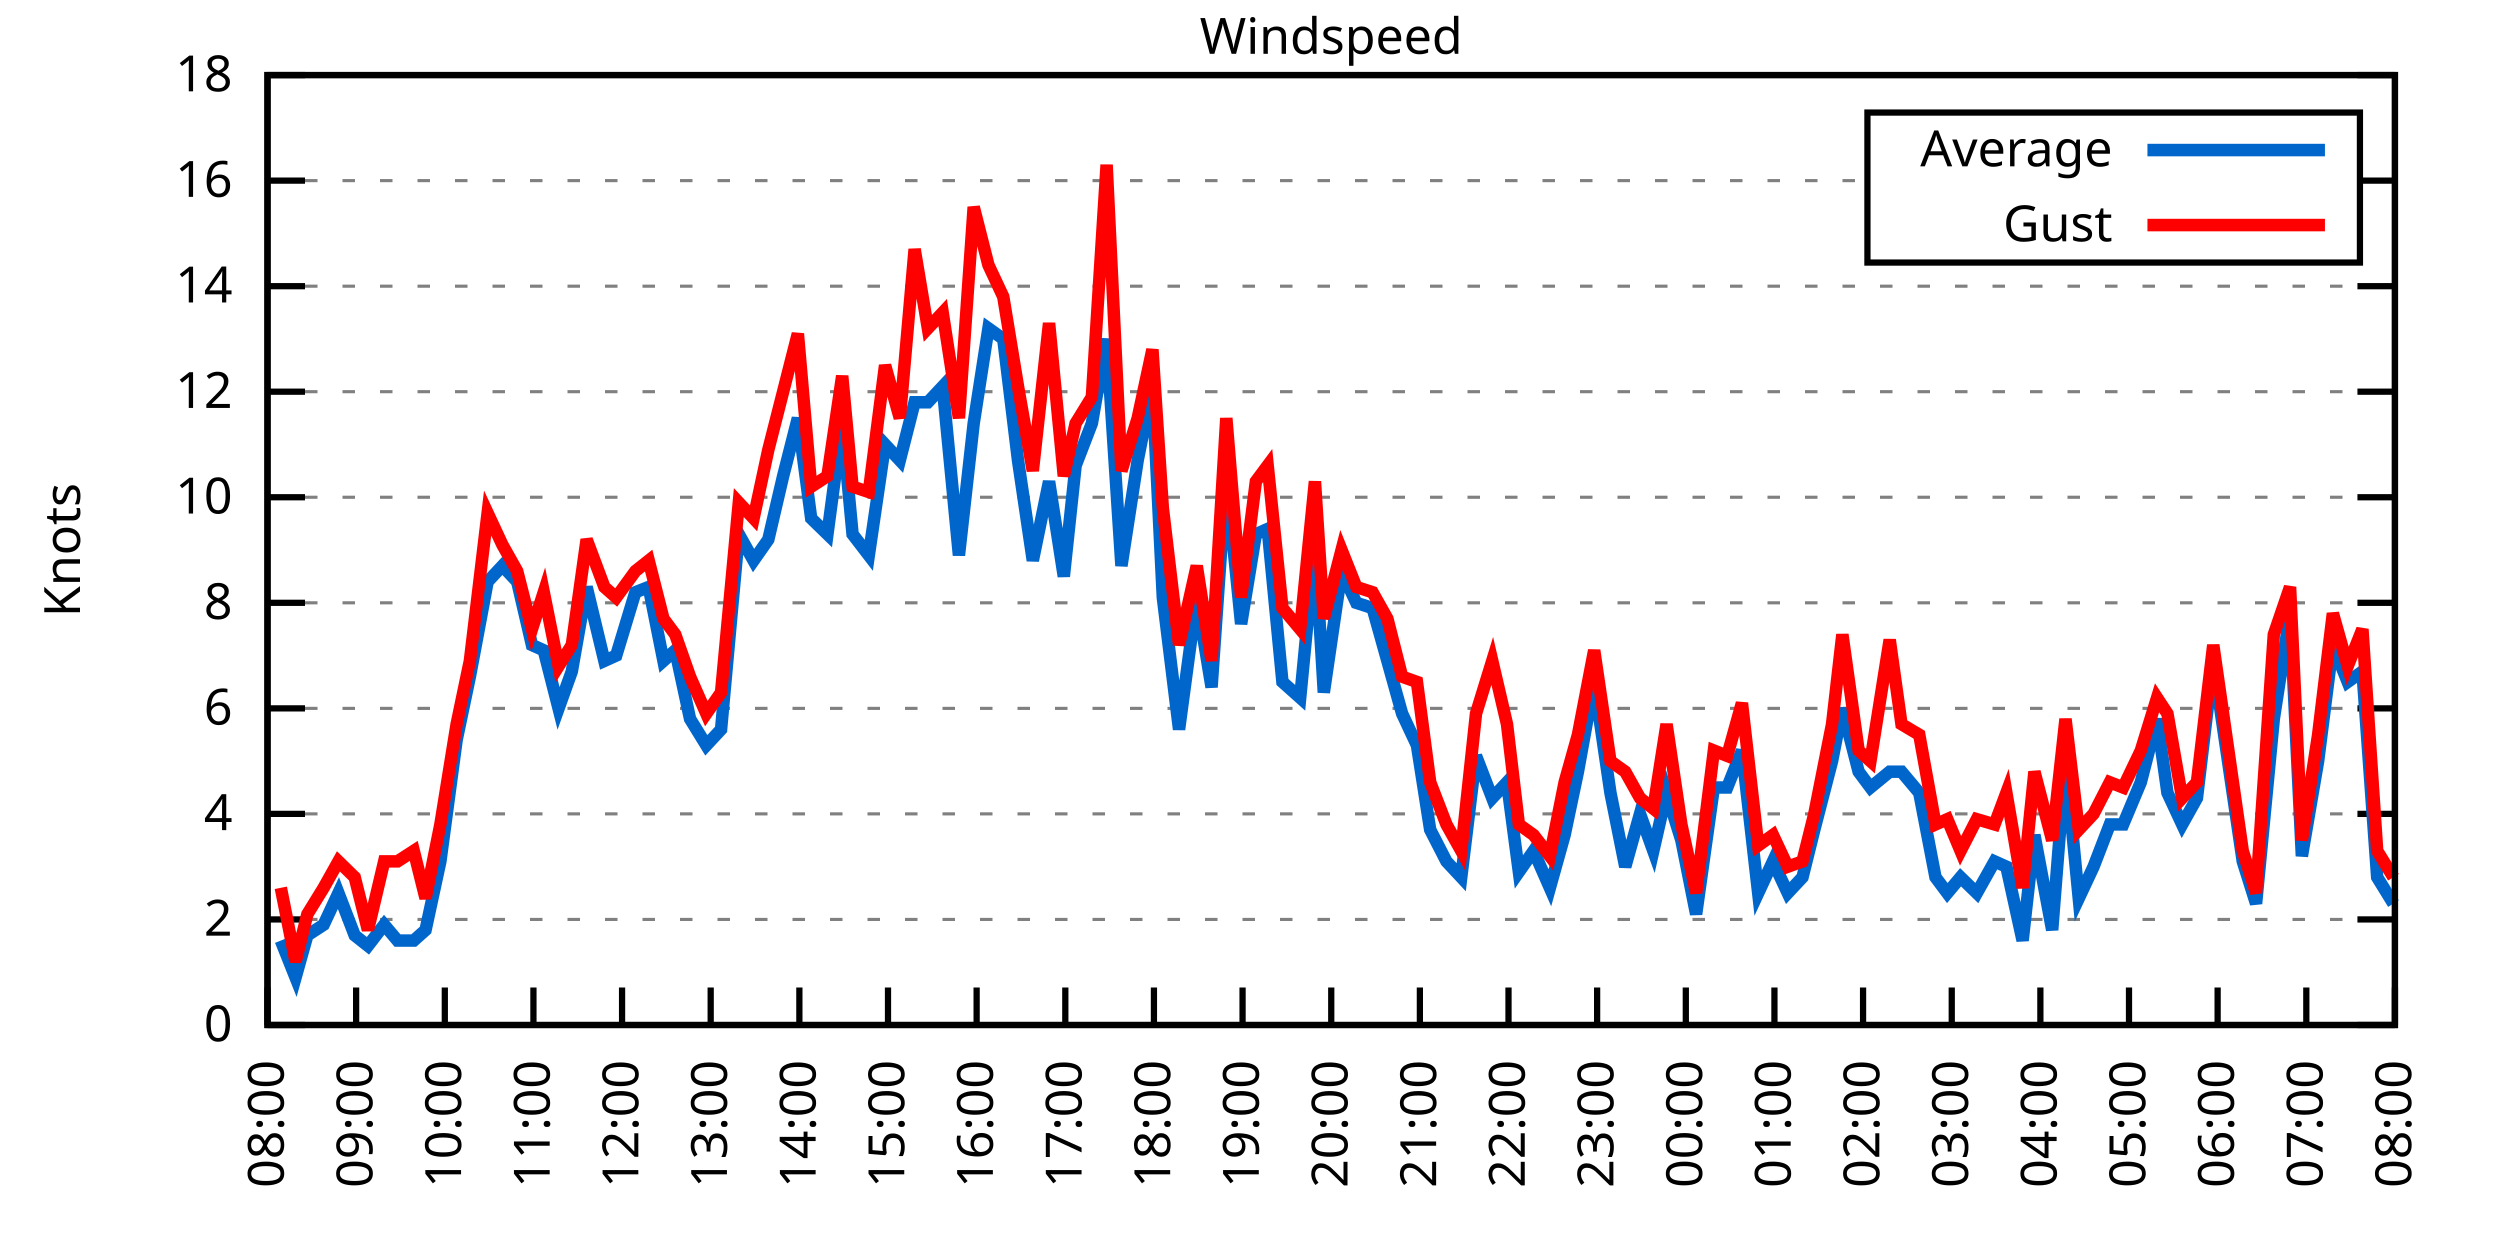
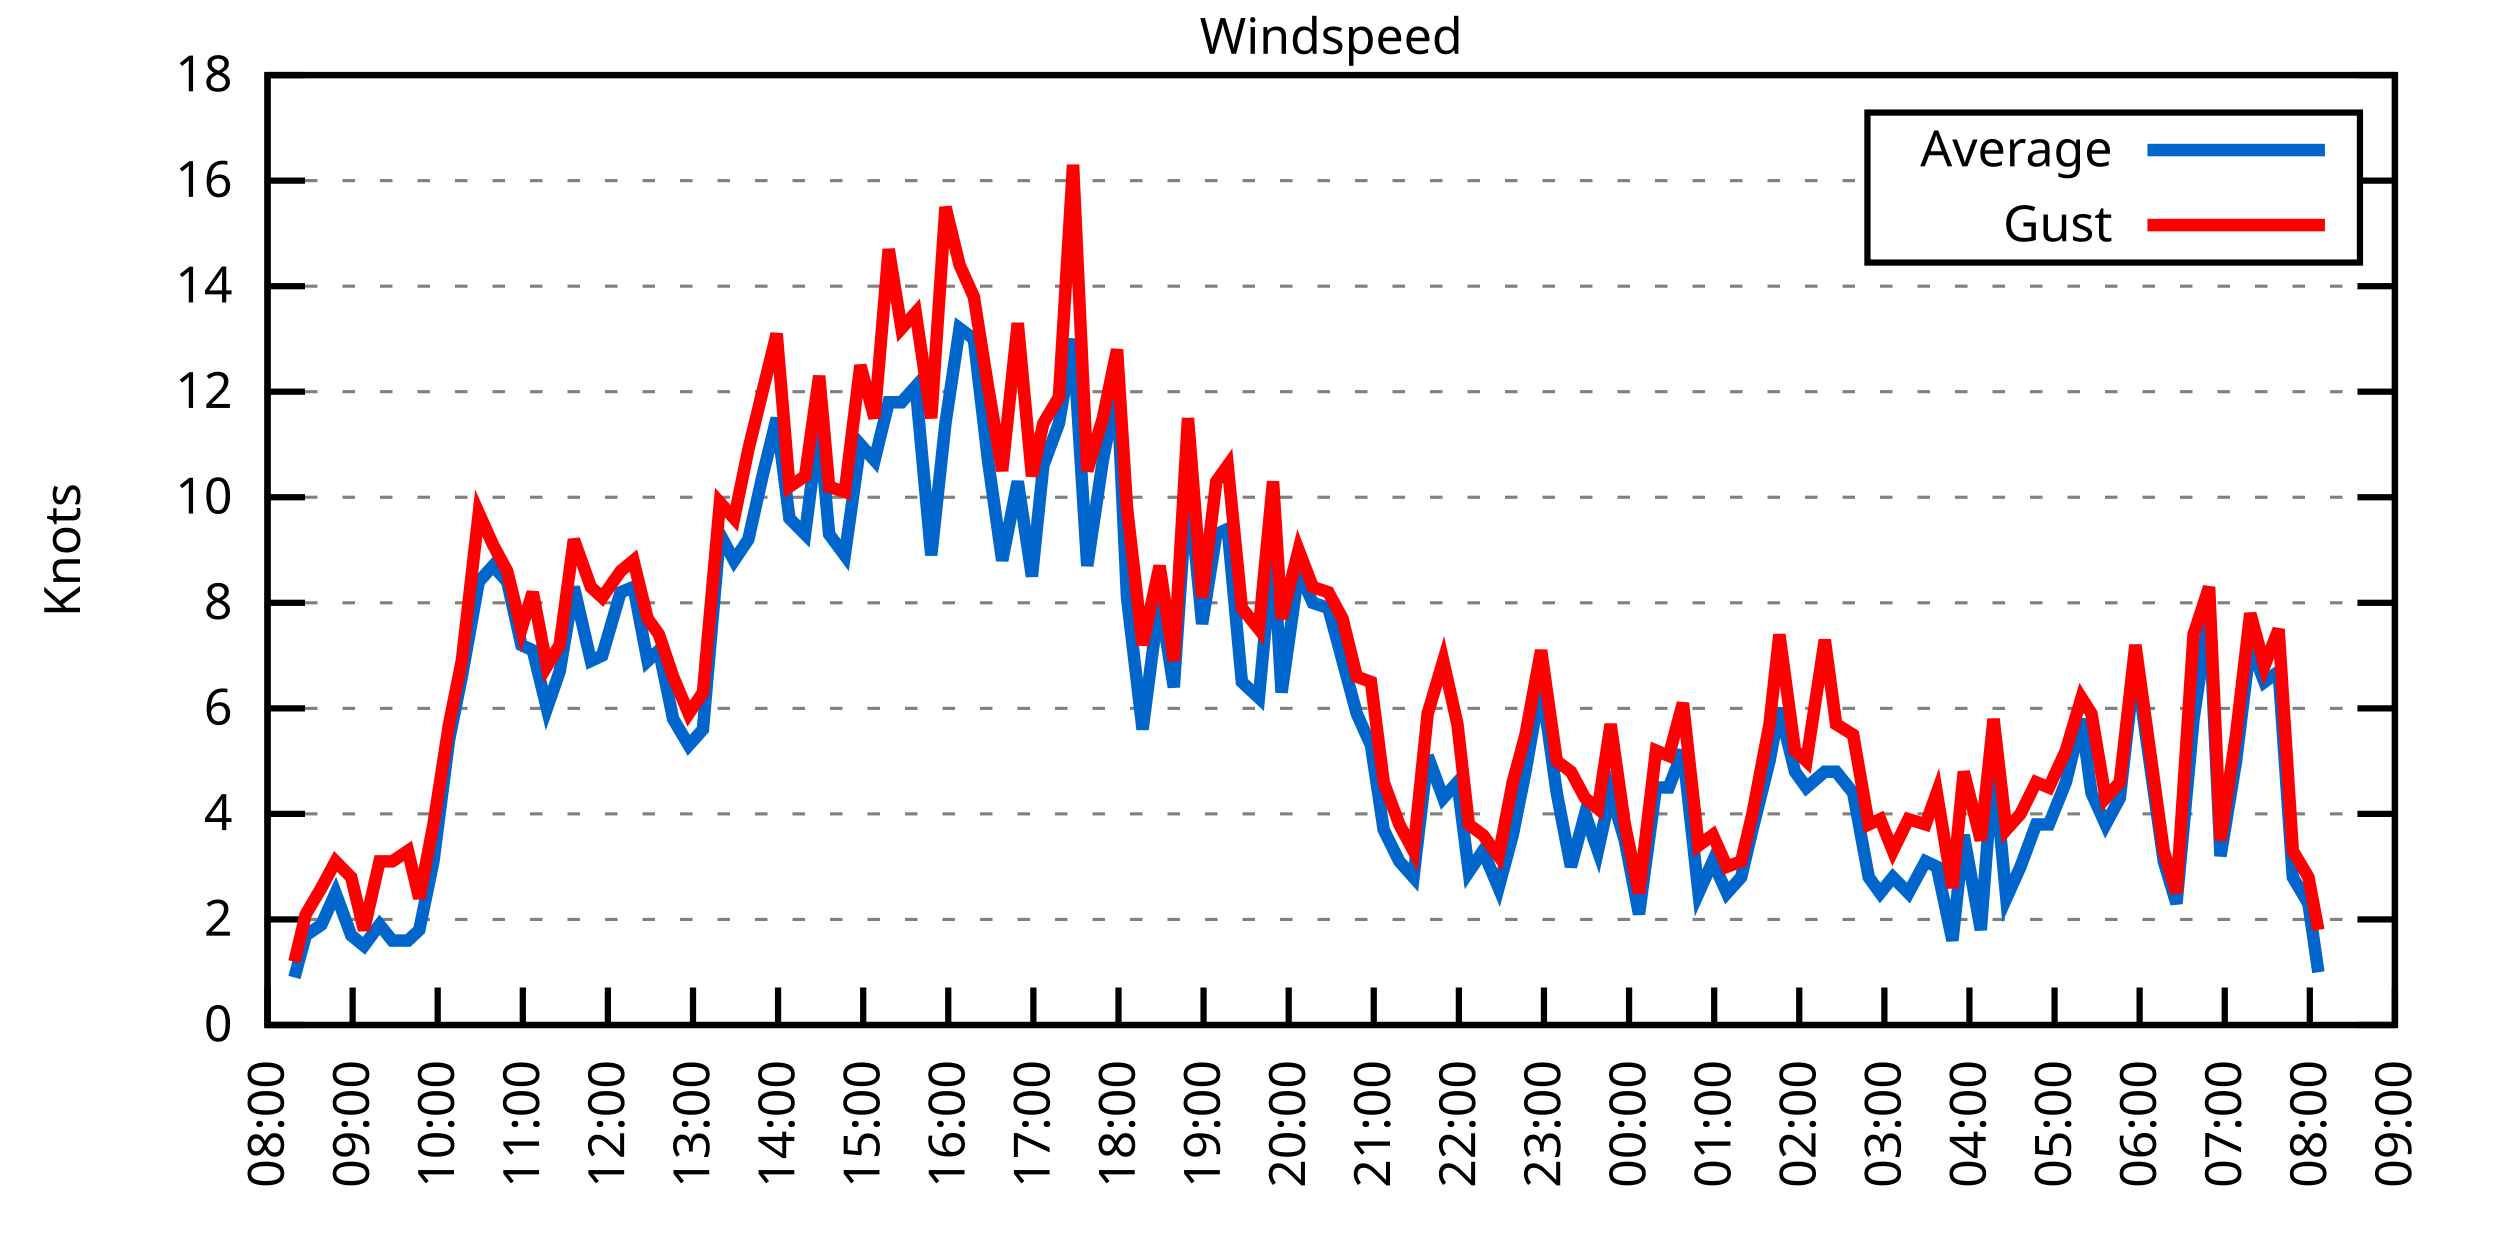
<svg xmlns="http://www.w3.org/2000/svg" xmlns:xlink="http://www.w3.org/1999/xlink" width="400" height="200" viewBox="0 0 400 200">
  <g id="gnuplot_canvas">
    <rect x="0" y="0" width="400" height="200" fill="none" />
    <defs>
      <circle id="gpDot" r="0.5" stroke-width="0.5" stroke="currentColor" />
      <path id="gpPt0" stroke-width="0.333" stroke="currentColor" d="M-1,0 h2 M0,-1 v2" />
      <path id="gpPt1" stroke-width="0.333" stroke="currentColor" d="M-1,-1 L1,1 M1,-1 L-1,1" />
      <path id="gpPt2" stroke-width="0.333" stroke="currentColor" d="M-1,0 L1,0 M0,-1 L0,1 M-1,-1 L1,1 M-1,1 L1,-1" />
      <rect id="gpPt3" stroke-width="0.333" stroke="currentColor" x="-1" y="-1" width="2" height="2" />
      <rect id="gpPt4" stroke-width="0.333" stroke="currentColor" fill="currentColor" x="-1" y="-1" width="2" height="2" />
      <circle id="gpPt5" stroke-width="0.333" stroke="currentColor" cx="0" cy="0" r="1" />
      <use xlink:href="#gpPt5" id="gpPt6" fill="currentColor" stroke="none" />
      <path id="gpPt7" stroke-width="0.333" stroke="currentColor" d="M0,-1.33 L-1.33,0.67 L1.33,0.67 z" />
      <use xlink:href="#gpPt7" id="gpPt8" fill="currentColor" stroke="none" />
      <use xlink:href="#gpPt7" id="gpPt9" stroke="currentColor" transform="rotate(180)" />
      <use xlink:href="#gpPt9" id="gpPt10" fill="currentColor" stroke="none" />
      <use xlink:href="#gpPt3" id="gpPt11" stroke="currentColor" transform="rotate(45)" />
      <use xlink:href="#gpPt11" id="gpPt12" fill="currentColor" stroke="none" />
      <path id="gpPt13" stroke-width="0.333" stroke="currentColor" d="M0,1.330 L1.265,0.411 L0.782,-1.067 L-0.782,-1.076 L-1.265,0.411 z" />
      <use xlink:href="#gpPt13" id="gpPt14" fill="currentColor" stroke="none" />
      <filter id="textbox" filterUnits="objectBoundingBox" x="0" y="0" height="1" width="1">
        <feFlood flood-color="white" flood-opacity="1" result="bgnd" />
        <feComposite in="SourceGraphic" in2="bgnd" operator="atop" />
      </filter>
      <filter id="greybox" filterUnits="objectBoundingBox" x="0" y="0" height="1" width="1">
        <feFlood flood-color="lightgrey" flood-opacity="1" result="grey" />
        <feComposite in="SourceGraphic" in2="grey" operator="atop" />
      </filter>
    </defs>
    <g fill="none" color="white" stroke="currentColor" stroke-width="1.00" stroke-linecap="butt" stroke-linejoin="miter">
</g>
    <g fill="none" color="black" stroke="currentColor" stroke-width="1.00" stroke-linecap="butt" stroke-linejoin="miter">
      <g stroke="none" shape-rendering="crispEdges">
        <polygon fill="rgb(255, 255, 255)" points="42.80,164.00 383.18,164.00 383.18,12.02 42.80,12.02 " />
      </g>
    </g>
    <g fill="none" color="black" stroke="currentColor" stroke-width="1.00" stroke-linecap="butt" stroke-linejoin="miter">
</g>
    <g fill="none" color="black" stroke="black" stroke-width="0.50" stroke-linecap="butt" stroke-linejoin="miter">
</g>
    <g fill="none" color="gray" stroke="currentColor" stroke-width="0.50" stroke-linecap="butt" stroke-linejoin="miter">
      <path stroke="gray" stroke-dasharray="2,4" class="gridline" d="M42.80,164.00 L383.19,164.00  " />
    </g>
    <g fill="none" color="gray" stroke="gray" stroke-width="1.00" stroke-linecap="butt" stroke-linejoin="miter">
</g>
    <g fill="none" color="black" stroke="currentColor" stroke-width="1.00" stroke-linecap="butt" stroke-linejoin="miter">
      <path stroke="black" d="M42.80,164.00 L48.80,164.00 M383.19,164.00 L377.19,164.00  " />
      <g transform="translate(37.20,166.60)" stroke="none" fill="black" font-family="Sans" font-size="8.00" text-anchor="end">
        <text>
          <tspan font-family="Sans"> 0</tspan>
        </text>
      </g>
    </g>
    <g fill="none" color="black" stroke="currentColor" stroke-width="1.00" stroke-linecap="butt" stroke-linejoin="miter">
</g>
    <g fill="none" color="black" stroke="black" stroke-width="0.50" stroke-linecap="butt" stroke-linejoin="miter">
</g>
    <g fill="none" color="gray" stroke="currentColor" stroke-width="0.50" stroke-linecap="butt" stroke-linejoin="miter">
      <path stroke="gray" stroke-dasharray="2,4" class="gridline" d="M42.80,147.11 L383.19,147.11  " />
    </g>
    <g fill="none" color="gray" stroke="gray" stroke-width="1.00" stroke-linecap="butt" stroke-linejoin="miter">
</g>
    <g fill="none" color="black" stroke="currentColor" stroke-width="1.00" stroke-linecap="butt" stroke-linejoin="miter">
      <path stroke="black" d="M42.80,147.11 L48.80,147.11 M383.19,147.11 L377.19,147.11  " />
      <g transform="translate(37.20,149.71)" stroke="none" fill="black" font-family="Sans" font-size="8.00" text-anchor="end">
        <text>
          <tspan font-family="Sans"> 2</tspan>
        </text>
      </g>
    </g>
    <g fill="none" color="black" stroke="currentColor" stroke-width="1.00" stroke-linecap="butt" stroke-linejoin="miter">
</g>
    <g fill="none" color="black" stroke="black" stroke-width="0.50" stroke-linecap="butt" stroke-linejoin="miter">
</g>
    <g fill="none" color="gray" stroke="currentColor" stroke-width="0.50" stroke-linecap="butt" stroke-linejoin="miter">
      <path stroke="gray" stroke-dasharray="2,4" class="gridline" d="M42.80,130.22 L383.19,130.22  " />
    </g>
    <g fill="none" color="gray" stroke="gray" stroke-width="1.00" stroke-linecap="butt" stroke-linejoin="miter">
</g>
    <g fill="none" color="black" stroke="currentColor" stroke-width="1.00" stroke-linecap="butt" stroke-linejoin="miter">
      <path stroke="black" d="M42.80,130.22 L48.80,130.22 M383.19,130.22 L377.19,130.22  " />
      <g transform="translate(37.20,132.82)" stroke="none" fill="black" font-family="Sans" font-size="8.00" text-anchor="end">
        <text>
          <tspan font-family="Sans"> 4</tspan>
        </text>
      </g>
    </g>
    <g fill="none" color="black" stroke="currentColor" stroke-width="1.00" stroke-linecap="butt" stroke-linejoin="miter">
</g>
    <g fill="none" color="black" stroke="black" stroke-width="0.50" stroke-linecap="butt" stroke-linejoin="miter">
</g>
    <g fill="none" color="gray" stroke="currentColor" stroke-width="0.50" stroke-linecap="butt" stroke-linejoin="miter">
      <path stroke="gray" stroke-dasharray="2,4" class="gridline" d="M42.80,113.34 L383.19,113.34  " />
    </g>
    <g fill="none" color="gray" stroke="gray" stroke-width="1.00" stroke-linecap="butt" stroke-linejoin="miter">
</g>
    <g fill="none" color="black" stroke="currentColor" stroke-width="1.00" stroke-linecap="butt" stroke-linejoin="miter">
      <path stroke="black" d="M42.80,113.34 L48.80,113.34 M383.19,113.34 L377.19,113.34  " />
      <g transform="translate(37.20,115.94)" stroke="none" fill="black" font-family="Sans" font-size="8.00" text-anchor="end">
        <text>
          <tspan font-family="Sans"> 6</tspan>
        </text>
      </g>
    </g>
    <g fill="none" color="black" stroke="currentColor" stroke-width="1.00" stroke-linecap="butt" stroke-linejoin="miter">
</g>
    <g fill="none" color="black" stroke="black" stroke-width="0.50" stroke-linecap="butt" stroke-linejoin="miter">
</g>
    <g fill="none" color="gray" stroke="currentColor" stroke-width="0.50" stroke-linecap="butt" stroke-linejoin="miter">
      <path stroke="gray" stroke-dasharray="2,4" class="gridline" d="M42.80,96.45 L383.19,96.45  " />
    </g>
    <g fill="none" color="gray" stroke="gray" stroke-width="1.00" stroke-linecap="butt" stroke-linejoin="miter">
</g>
    <g fill="none" color="black" stroke="currentColor" stroke-width="1.00" stroke-linecap="butt" stroke-linejoin="miter">
      <path stroke="black" d="M42.80,96.45 L48.80,96.45 M383.19,96.45 L377.19,96.45  " />
      <g transform="translate(37.20,99.05)" stroke="none" fill="black" font-family="Sans" font-size="8.00" text-anchor="end">
        <text>
          <tspan font-family="Sans"> 8</tspan>
        </text>
      </g>
    </g>
    <g fill="none" color="black" stroke="currentColor" stroke-width="1.00" stroke-linecap="butt" stroke-linejoin="miter">
</g>
    <g fill="none" color="black" stroke="black" stroke-width="0.50" stroke-linecap="butt" stroke-linejoin="miter">
</g>
    <g fill="none" color="gray" stroke="currentColor" stroke-width="0.50" stroke-linecap="butt" stroke-linejoin="miter">
      <path stroke="gray" stroke-dasharray="2,4" class="gridline" d="M42.80,79.56 L383.19,79.56  " />
    </g>
    <g fill="none" color="gray" stroke="gray" stroke-width="1.00" stroke-linecap="butt" stroke-linejoin="miter">
</g>
    <g fill="none" color="black" stroke="currentColor" stroke-width="1.00" stroke-linecap="butt" stroke-linejoin="miter">
      <path stroke="black" d="M42.80,79.56 L48.80,79.56 M383.19,79.56 L377.19,79.56  " />
      <g transform="translate(37.20,82.16)" stroke="none" fill="black" font-family="Sans" font-size="8.00" text-anchor="end">
        <text>
          <tspan font-family="Sans"> 10</tspan>
        </text>
      </g>
    </g>
    <g fill="none" color="black" stroke="currentColor" stroke-width="1.00" stroke-linecap="butt" stroke-linejoin="miter">
</g>
    <g fill="none" color="black" stroke="black" stroke-width="0.50" stroke-linecap="butt" stroke-linejoin="miter">
</g>
    <g fill="none" color="gray" stroke="currentColor" stroke-width="0.50" stroke-linecap="butt" stroke-linejoin="miter">
      <path stroke="gray" stroke-dasharray="2,4" class="gridline" d="M42.80,62.67 L383.19,62.67  " />
    </g>
    <g fill="none" color="gray" stroke="gray" stroke-width="1.00" stroke-linecap="butt" stroke-linejoin="miter">
</g>
    <g fill="none" color="black" stroke="currentColor" stroke-width="1.00" stroke-linecap="butt" stroke-linejoin="miter">
      <path stroke="black" d="M42.80,62.67 L48.80,62.67 M383.19,62.67 L377.19,62.67  " />
      <g transform="translate(37.20,65.27)" stroke="none" fill="black" font-family="Sans" font-size="8.00" text-anchor="end">
        <text>
          <tspan font-family="Sans"> 12</tspan>
        </text>
      </g>
    </g>
    <g fill="none" color="black" stroke="currentColor" stroke-width="1.00" stroke-linecap="butt" stroke-linejoin="miter">
</g>
    <g fill="none" color="black" stroke="black" stroke-width="0.50" stroke-linecap="butt" stroke-linejoin="miter">
</g>
    <g fill="none" color="gray" stroke="currentColor" stroke-width="0.50" stroke-linecap="butt" stroke-linejoin="miter">
      <path stroke="gray" stroke-dasharray="2,4" class="gridline" d="M42.80,45.79 L383.19,45.79  " />
    </g>
    <g fill="none" color="gray" stroke="gray" stroke-width="1.00" stroke-linecap="butt" stroke-linejoin="miter">
</g>
    <g fill="none" color="black" stroke="currentColor" stroke-width="1.00" stroke-linecap="butt" stroke-linejoin="miter">
      <path stroke="black" d="M42.80,45.79 L48.80,45.79 M383.19,45.79 L377.19,45.79  " />
      <g transform="translate(37.20,48.39)" stroke="none" fill="black" font-family="Sans" font-size="8.00" text-anchor="end">
        <text>
          <tspan font-family="Sans"> 14</tspan>
        </text>
      </g>
    </g>
    <g fill="none" color="black" stroke="currentColor" stroke-width="1.00" stroke-linecap="butt" stroke-linejoin="miter">
</g>
    <g fill="none" color="black" stroke="black" stroke-width="0.50" stroke-linecap="butt" stroke-linejoin="miter">
</g>
    <g fill="none" color="gray" stroke="currentColor" stroke-width="0.50" stroke-linecap="butt" stroke-linejoin="miter">
      <path stroke="gray" stroke-dasharray="2,4" class="gridline" d="M42.80,28.90 L298.79,28.90 M377.59,28.90 L383.19,28.90  " />
    </g>
    <g fill="none" color="gray" stroke="gray" stroke-width="1.00" stroke-linecap="butt" stroke-linejoin="miter">
</g>
    <g fill="none" color="black" stroke="currentColor" stroke-width="1.00" stroke-linecap="butt" stroke-linejoin="miter">
      <path stroke="black" d="M42.80,28.90 L48.80,28.90 M383.19,28.90 L377.19,28.90  " />
      <g transform="translate(37.20,31.50)" stroke="none" fill="black" font-family="Sans" font-size="8.00" text-anchor="end">
        <text>
          <tspan font-family="Sans"> 16</tspan>
        </text>
      </g>
    </g>
    <g fill="none" color="black" stroke="currentColor" stroke-width="1.00" stroke-linecap="butt" stroke-linejoin="miter">
</g>
    <g fill="none" color="black" stroke="black" stroke-width="0.50" stroke-linecap="butt" stroke-linejoin="miter">
</g>
    <g fill="none" color="gray" stroke="currentColor" stroke-width="0.50" stroke-linecap="butt" stroke-linejoin="miter">
      <path stroke="gray" stroke-dasharray="2,4" class="gridline" d="M42.80,12.01 L383.19,12.01  " />
    </g>
    <g fill="none" color="gray" stroke="gray" stroke-width="1.00" stroke-linecap="butt" stroke-linejoin="miter">
</g>
    <g fill="none" color="black" stroke="currentColor" stroke-width="1.00" stroke-linecap="butt" stroke-linejoin="miter">
      <path stroke="black" d="M42.80,12.01 L48.80,12.01 M383.19,12.01 L377.19,12.01  " />
      <g transform="translate(37.20,14.61)" stroke="none" fill="black" font-family="Sans" font-size="8.00" text-anchor="end">
        <text>
          <tspan font-family="Sans"> 18</tspan>
        </text>
      </g>
    </g>
    <g fill="none" color="black" stroke="currentColor" stroke-width="1.00" stroke-linecap="butt" stroke-linejoin="miter">
      <path stroke="black" d="M42.80,164.00 L42.80,158.00  " />
      <g transform="translate(45.40,169.60) rotate(270.00)" stroke="none" fill="black" font-family="Sans" font-size="8.00" text-anchor="end">
        <text>
          <tspan font-family="Sans">08:00</tspan>
        </text>
      </g>
    </g>
    <g fill="none" color="black" stroke="currentColor" stroke-width="1.00" stroke-linecap="butt" stroke-linejoin="miter">
-       <path stroke="black" d="M56.98,164.00 L56.98,158.00  " />
-       <g transform="translate(59.58,169.60) rotate(270.00)" stroke="none" fill="black" font-family="Sans" font-size="8.00" text-anchor="end">
+       <path stroke="black" d="M56.42,164.00 L56.42,158.00  " />
+       <g transform="translate(59.02,169.60) rotate(270.00)" stroke="none" fill="black" font-family="Sans" font-size="8.00" text-anchor="end">
        <text>
          <tspan font-family="Sans">09:00</tspan>
        </text>
      </g>
    </g>
    <g fill="none" color="black" stroke="currentColor" stroke-width="1.00" stroke-linecap="butt" stroke-linejoin="miter">
-       <path stroke="black" d="M71.17,164.00 L71.17,158.00  " />
-       <g transform="translate(73.77,169.60) rotate(270.00)" stroke="none" fill="black" font-family="Sans" font-size="8.00" text-anchor="end">
+       <path stroke="black" d="M70.03,164.00 L70.03,158.00  " />
+       <g transform="translate(72.63,169.60) rotate(270.00)" stroke="none" fill="black" font-family="Sans" font-size="8.00" text-anchor="end">
        <text>
          <tspan font-family="Sans">10:00</tspan>
        </text>
      </g>
    </g>
    <g fill="none" color="black" stroke="currentColor" stroke-width="1.00" stroke-linecap="butt" stroke-linejoin="miter">
-       <path stroke="black" d="M85.35,164.00 L85.35,158.00  " />
-       <g transform="translate(87.95,169.60) rotate(270.00)" stroke="none" fill="black" font-family="Sans" font-size="8.00" text-anchor="end">
+       <path stroke="black" d="M83.65,164.00 L83.65,158.00  " />
+       <g transform="translate(86.25,169.60) rotate(270.00)" stroke="none" fill="black" font-family="Sans" font-size="8.00" text-anchor="end">
        <text>
          <tspan font-family="Sans">11:00</tspan>
        </text>
      </g>
    </g>
    <g fill="none" color="black" stroke="currentColor" stroke-width="1.00" stroke-linecap="butt" stroke-linejoin="miter">
-       <path stroke="black" d="M99.53,164.00 L99.53,158.00  " />
-       <g transform="translate(102.13,169.60) rotate(270.00)" stroke="none" fill="black" font-family="Sans" font-size="8.00" text-anchor="end">
+       <path stroke="black" d="M97.26,164.00 L97.26,158.00  " />
+       <g transform="translate(99.86,169.60) rotate(270.00)" stroke="none" fill="black" font-family="Sans" font-size="8.00" text-anchor="end">
        <text>
          <tspan font-family="Sans">12:00</tspan>
        </text>
      </g>
    </g>
    <g fill="none" color="black" stroke="currentColor" stroke-width="1.00" stroke-linecap="butt" stroke-linejoin="miter">
-       <path stroke="black" d="M113.71,164.00 L113.71,158.00  " />
-       <g transform="translate(116.31,169.60) rotate(270.00)" stroke="none" fill="black" font-family="Sans" font-size="8.00" text-anchor="end">
+       <path stroke="black" d="M110.88,164.00 L110.88,158.00  " />
+       <g transform="translate(113.48,169.60) rotate(270.00)" stroke="none" fill="black" font-family="Sans" font-size="8.00" text-anchor="end">
        <text>
          <tspan font-family="Sans">13:00</tspan>
        </text>
      </g>
    </g>
    <g fill="none" color="black" stroke="currentColor" stroke-width="1.00" stroke-linecap="butt" stroke-linejoin="miter">
-       <path stroke="black" d="M127.90,164.00 L127.90,158.00  " />
-       <g transform="translate(130.50,169.60) rotate(270.00)" stroke="none" fill="black" font-family="Sans" font-size="8.00" text-anchor="end">
+       <path stroke="black" d="M124.49,164.00 L124.49,158.00  " />
+       <g transform="translate(127.09,169.60) rotate(270.00)" stroke="none" fill="black" font-family="Sans" font-size="8.00" text-anchor="end">
        <text>
          <tspan font-family="Sans">14:00</tspan>
        </text>
      </g>
    </g>
    <g fill="none" color="black" stroke="currentColor" stroke-width="1.00" stroke-linecap="butt" stroke-linejoin="miter">
-       <path stroke="black" d="M142.08,164.00 L142.08,158.00  " />
-       <g transform="translate(144.68,169.60) rotate(270.00)" stroke="none" fill="black" font-family="Sans" font-size="8.00" text-anchor="end">
+       <path stroke="black" d="M138.11,164.00 L138.11,158.00  " />
+       <g transform="translate(140.71,169.60) rotate(270.00)" stroke="none" fill="black" font-family="Sans" font-size="8.00" text-anchor="end">
        <text>
          <tspan font-family="Sans">15:00</tspan>
        </text>
      </g>
    </g>
    <g fill="none" color="black" stroke="currentColor" stroke-width="1.00" stroke-linecap="butt" stroke-linejoin="miter">
-       <path stroke="black" d="M156.26,164.00 L156.26,158.00  " />
-       <g transform="translate(158.86,169.60) rotate(270.00)" stroke="none" fill="black" font-family="Sans" font-size="8.00" text-anchor="end">
+       <path stroke="black" d="M151.72,164.00 L151.72,158.00  " />
+       <g transform="translate(154.32,169.60) rotate(270.00)" stroke="none" fill="black" font-family="Sans" font-size="8.00" text-anchor="end">
        <text>
          <tspan font-family="Sans">16:00</tspan>
        </text>
      </g>
    </g>
    <g fill="none" color="black" stroke="currentColor" stroke-width="1.00" stroke-linecap="butt" stroke-linejoin="miter">
-       <path stroke="black" d="M170.45,164.00 L170.45,158.00  " />
-       <g transform="translate(173.05,169.60) rotate(270.00)" stroke="none" fill="black" font-family="Sans" font-size="8.00" text-anchor="end">
+       <path stroke="black" d="M165.34,164.00 L165.34,158.00  " />
+       <g transform="translate(167.94,169.60) rotate(270.00)" stroke="none" fill="black" font-family="Sans" font-size="8.00" text-anchor="end">
        <text>
          <tspan font-family="Sans">17:00</tspan>
        </text>
      </g>
    </g>
    <g fill="none" color="black" stroke="currentColor" stroke-width="1.00" stroke-linecap="butt" stroke-linejoin="miter">
-       <path stroke="black" d="M184.63,164.00 L184.63,158.00  " />
-       <g transform="translate(187.23,169.60) rotate(270.00)" stroke="none" fill="black" font-family="Sans" font-size="8.00" text-anchor="end">
+       <path stroke="black" d="M178.96,164.00 L178.96,158.00  " />
+       <g transform="translate(181.56,169.60) rotate(270.00)" stroke="none" fill="black" font-family="Sans" font-size="8.00" text-anchor="end">
        <text>
          <tspan font-family="Sans">18:00</tspan>
        </text>
      </g>
    </g>
    <g fill="none" color="black" stroke="currentColor" stroke-width="1.00" stroke-linecap="butt" stroke-linejoin="miter">
-       <path stroke="black" d="M198.81,164.00 L198.81,158.00  " />
-       <g transform="translate(201.41,169.60) rotate(270.00)" stroke="none" fill="black" font-family="Sans" font-size="8.00" text-anchor="end">
+       <path stroke="black" d="M192.57,164.00 L192.57,158.00  " />
+       <g transform="translate(195.17,169.60) rotate(270.00)" stroke="none" fill="black" font-family="Sans" font-size="8.00" text-anchor="end">
        <text>
          <tspan font-family="Sans">19:00</tspan>
        </text>
      </g>
    </g>
    <g fill="none" color="black" stroke="currentColor" stroke-width="1.00" stroke-linecap="butt" stroke-linejoin="miter">
-       <path stroke="black" d="M213.00,164.00 L213.00,158.00  " />
-       <g transform="translate(215.60,169.60) rotate(270.00)" stroke="none" fill="black" font-family="Sans" font-size="8.00" text-anchor="end">
+       <path stroke="black" d="M206.19,164.00 L206.19,158.00  " />
+       <g transform="translate(208.79,169.60) rotate(270.00)" stroke="none" fill="black" font-family="Sans" font-size="8.00" text-anchor="end">
        <text>
          <tspan font-family="Sans">20:00</tspan>
        </text>
      </g>
    </g>
    <g fill="none" color="black" stroke="currentColor" stroke-width="1.00" stroke-linecap="butt" stroke-linejoin="miter">
-       <path stroke="black" d="M227.18,164.00 L227.18,158.00  " />
-       <g transform="translate(229.78,169.60) rotate(270.00)" stroke="none" fill="black" font-family="Sans" font-size="8.00" text-anchor="end">
+       <path stroke="black" d="M219.80,164.00 L219.80,158.00  " />
+       <g transform="translate(222.40,169.60) rotate(270.00)" stroke="none" fill="black" font-family="Sans" font-size="8.00" text-anchor="end">
        <text>
          <tspan font-family="Sans">21:00</tspan>
        </text>
      </g>
    </g>
    <g fill="none" color="black" stroke="currentColor" stroke-width="1.00" stroke-linecap="butt" stroke-linejoin="miter">
-       <path stroke="black" d="M241.36,164.00 L241.36,158.00  " />
-       <g transform="translate(243.96,169.60) rotate(270.00)" stroke="none" fill="black" font-family="Sans" font-size="8.00" text-anchor="end">
+       <path stroke="black" d="M233.42,164.00 L233.42,158.00  " />
+       <g transform="translate(236.02,169.60) rotate(270.00)" stroke="none" fill="black" font-family="Sans" font-size="8.00" text-anchor="end">
        <text>
          <tspan font-family="Sans">22:00</tspan>
        </text>
      </g>
    </g>
    <g fill="none" color="black" stroke="currentColor" stroke-width="1.00" stroke-linecap="butt" stroke-linejoin="miter">
-       <path stroke="black" d="M255.54,164.00 L255.54,158.00  " />
-       <g transform="translate(258.14,169.60) rotate(270.00)" stroke="none" fill="black" font-family="Sans" font-size="8.00" text-anchor="end">
+       <path stroke="black" d="M247.03,164.00 L247.03,158.00  " />
+       <g transform="translate(249.63,169.60) rotate(270.00)" stroke="none" fill="black" font-family="Sans" font-size="8.00" text-anchor="end">
        <text>
          <tspan font-family="Sans">23:00</tspan>
        </text>
      </g>
    </g>
    <g fill="none" color="black" stroke="currentColor" stroke-width="1.00" stroke-linecap="butt" stroke-linejoin="miter">
-       <path stroke="black" d="M269.73,164.00 L269.73,158.00  " />
-       <g transform="translate(272.33,169.60) rotate(270.00)" stroke="none" fill="black" font-family="Sans" font-size="8.00" text-anchor="end">
+       <path stroke="black" d="M260.65,164.00 L260.65,158.00  " />
+       <g transform="translate(263.25,169.60) rotate(270.00)" stroke="none" fill="black" font-family="Sans" font-size="8.00" text-anchor="end">
        <text>
          <tspan font-family="Sans">00:00</tspan>
        </text>
      </g>
    </g>
    <g fill="none" color="black" stroke="currentColor" stroke-width="1.00" stroke-linecap="butt" stroke-linejoin="miter">
-       <path stroke="black" d="M283.91,164.00 L283.91,158.00  " />
-       <g transform="translate(286.51,169.60) rotate(270.00)" stroke="none" fill="black" font-family="Sans" font-size="8.00" text-anchor="end">
+       <path stroke="black" d="M274.27,164.00 L274.27,158.00  " />
+       <g transform="translate(276.87,169.60) rotate(270.00)" stroke="none" fill="black" font-family="Sans" font-size="8.00" text-anchor="end">
        <text>
          <tspan font-family="Sans">01:00</tspan>
        </text>
      </g>
    </g>
    <g fill="none" color="black" stroke="currentColor" stroke-width="1.00" stroke-linecap="butt" stroke-linejoin="miter">
-       <path stroke="black" d="M298.09,164.00 L298.09,158.00  " />
-       <g transform="translate(300.69,169.60) rotate(270.00)" stroke="none" fill="black" font-family="Sans" font-size="8.00" text-anchor="end">
+       <path stroke="black" d="M287.88,164.00 L287.88,158.00  " />
+       <g transform="translate(290.48,169.60) rotate(270.00)" stroke="none" fill="black" font-family="Sans" font-size="8.00" text-anchor="end">
        <text>
          <tspan font-family="Sans">02:00</tspan>
        </text>
      </g>
    </g>
    <g fill="none" color="black" stroke="currentColor" stroke-width="1.00" stroke-linecap="butt" stroke-linejoin="miter">
-       <path stroke="black" d="M312.28,164.00 L312.28,158.00  " />
-       <g transform="translate(314.88,169.60) rotate(270.00)" stroke="none" fill="black" font-family="Sans" font-size="8.00" text-anchor="end">
+       <path stroke="black" d="M301.50,164.00 L301.50,158.00  " />
+       <g transform="translate(304.10,169.60) rotate(270.00)" stroke="none" fill="black" font-family="Sans" font-size="8.00" text-anchor="end">
        <text>
          <tspan font-family="Sans">03:00</tspan>
        </text>
      </g>
    </g>
    <g fill="none" color="black" stroke="currentColor" stroke-width="1.00" stroke-linecap="butt" stroke-linejoin="miter">
-       <path stroke="black" d="M326.46,164.00 L326.46,158.00  " />
-       <g transform="translate(329.06,169.60) rotate(270.00)" stroke="none" fill="black" font-family="Sans" font-size="8.00" text-anchor="end">
+       <path stroke="black" d="M315.11,164.00 L315.11,158.00  " />
+       <g transform="translate(317.71,169.60) rotate(270.00)" stroke="none" fill="black" font-family="Sans" font-size="8.00" text-anchor="end">
        <text>
          <tspan font-family="Sans">04:00</tspan>
        </text>
      </g>
    </g>
    <g fill="none" color="black" stroke="currentColor" stroke-width="1.00" stroke-linecap="butt" stroke-linejoin="miter">
-       <path stroke="black" d="M340.64,164.00 L340.64,158.00  " />
-       <g transform="translate(343.24,169.60) rotate(270.00)" stroke="none" fill="black" font-family="Sans" font-size="8.00" text-anchor="end">
+       <path stroke="black" d="M328.73,164.00 L328.73,158.00  " />
+       <g transform="translate(331.33,169.60) rotate(270.00)" stroke="none" fill="black" font-family="Sans" font-size="8.00" text-anchor="end">
        <text>
          <tspan font-family="Sans">05:00</tspan>
        </text>
      </g>
    </g>
    <g fill="none" color="black" stroke="currentColor" stroke-width="1.00" stroke-linecap="butt" stroke-linejoin="miter">
-       <path stroke="black" d="M354.82,164.00 L354.82,158.00  " />
-       <g transform="translate(357.42,169.60) rotate(270.00)" stroke="none" fill="black" font-family="Sans" font-size="8.00" text-anchor="end">
+       <path stroke="black" d="M342.34,164.00 L342.34,158.00  " />
+       <g transform="translate(344.94,169.60) rotate(270.00)" stroke="none" fill="black" font-family="Sans" font-size="8.00" text-anchor="end">
        <text>
          <tspan font-family="Sans">06:00</tspan>
        </text>
      </g>
    </g>
    <g fill="none" color="black" stroke="currentColor" stroke-width="1.00" stroke-linecap="butt" stroke-linejoin="miter">
-       <path stroke="black" d="M369.01,164.00 L369.01,158.00  " />
-       <g transform="translate(371.61,169.60) rotate(270.00)" stroke="none" fill="black" font-family="Sans" font-size="8.00" text-anchor="end">
+       <path stroke="black" d="M355.96,164.00 L355.96,158.00  " />
+       <g transform="translate(358.56,169.60) rotate(270.00)" stroke="none" fill="black" font-family="Sans" font-size="8.00" text-anchor="end">
        <text>
          <tspan font-family="Sans">07:00</tspan>
+         </text>
+       </g>
+     </g>
+     <g fill="none" color="black" stroke="currentColor" stroke-width="1.00" stroke-linecap="butt" stroke-linejoin="miter">
+       <path stroke="black" d="M369.57,164.00 L369.57,158.00  " />
+       <g transform="translate(372.17,169.60) rotate(270.00)" stroke="none" fill="black" font-family="Sans" font-size="8.00" text-anchor="end">
+         <text>
+           <tspan font-family="Sans">08:00</tspan>
        </text>
      </g>
    </g>
    <g fill="none" color="black" stroke="currentColor" stroke-width="1.00" stroke-linecap="butt" stroke-linejoin="miter">
      <path stroke="black" d="M383.19,164.00 L383.19,158.00  " />
      <g transform="translate(385.79,169.60) rotate(270.00)" stroke="none" fill="black" font-family="Sans" font-size="8.00" text-anchor="end">
        <text>
-           <tspan font-family="Sans">08:00</tspan>
+           <tspan font-family="Sans">09:00</tspan>
        </text>
      </g>
    </g>
    <g fill="none" color="black" stroke="currentColor" stroke-width="1.00" stroke-linecap="butt" stroke-linejoin="miter">
</g>
    <g fill="none" color="black" stroke="currentColor" stroke-width="1.00" stroke-linecap="butt" stroke-linejoin="miter">
      <path stroke="black" d="M42.80,12.01 L42.80,164.00 L383.19,164.00 L383.19,12.01 L42.80,12.01 Z  " />
    </g>
    <g fill="none" color="black" stroke="currentColor" stroke-width="1.00" stroke-linecap="butt" stroke-linejoin="miter">
</g>
    <g fill="none" color="black" stroke="currentColor" stroke-width="1.00" stroke-linecap="butt" stroke-linejoin="miter">
      <path stroke="black" d="M298.79,42.01 L298.79,18.01 L377.59,18.01 L377.59,42.01 L298.79,42.01 Z  " />
    </g>
    <g id="Windspeed_plot_1">
      <g fill="none" color="white" stroke="black" stroke-width="2.00" stroke-linecap="butt" stroke-linejoin="miter">
</g>
      <g fill="none" color="black" stroke="currentColor" stroke-width="2.00" stroke-linecap="butt" stroke-linejoin="miter">
        <g transform="translate(337.99,26.61)" stroke="none" fill="black" font-family="Sans" font-size="8.00" text-anchor="end">
          <text>
            <tspan font-family="Sans">Average</tspan>
          </text>
        </g>
      </g>
      <g fill="none" color="black" stroke="currentColor" stroke-width="2.00" stroke-linecap="butt" stroke-linejoin="miter">
-         <path stroke="rgb(  0, 102, 204)" d="M343.59,24.01 L371.99,24.01 M44.93,150.49 L47.29,156.40 L49.18,149.65 L51.78,147.96 L54.15,142.89 L56.75,149.65   L58.87,151.33 L61.47,147.96 L63.60,150.49 L66.20,150.49 L68.09,148.80 L70.46,137.82 L73.06,118.40 L75.18,108.27   L78.02,93.07 L80.38,90.54 L82.75,93.07 L85.11,103.20 L87.00,104.05 L89.37,113.34 L91.49,107.43 L93.86,93.92   L96.70,105.74 L98.59,104.89 L101.66,94.76 L103.79,93.92 L106.15,105.74 L108.04,104.05 L110.41,115.03 L113.01,119.25   L115.37,116.71 L118.21,85.47 L120.57,89.69 L122.93,86.32 L125.30,76.18 L127.66,66.90 L129.79,82.94 L132.39,85.47   L134.75,67.74 L136.41,85.47 L139.01,88.85 L141.61,71.12 L143.97,73.65 L146.34,64.36 L148.46,64.36 L150.83,61.83   L153.43,88.85 L155.79,67.74 L158.15,52.54 L160.52,54.23 L162.88,73.65 L165.25,89.69 L167.85,77.03 L170.21,92.23   L172.10,74.49 L174.70,67.74 L177.06,54.23 L179.43,90.54 L182.03,73.65 L184.39,61.83 L186.05,95.60 L188.65,116.71   L191.48,95.60 L193.85,109.96 L196.21,76.18 L198.58,99.83 L200.94,85.47 L202.83,84.63 L205.19,109.11 L208.03,111.65   L210.39,87.16 L211.81,110.80 L214.65,91.38 L217.01,96.45 L219.61,97.29 L221.98,105.74 L224.34,114.18 L226.71,119.25   L228.83,132.76 L231.43,137.82 L233.80,140.36 L236.16,120.94 L238.76,127.69 L241.12,125.16 L243.02,139.51 L245.38,136.14   L247.98,142.05 L250.34,133.60 L252.47,123.47 L255.07,109.11 L257.67,126.85 L260.04,138.67 L262.40,130.22 L264.53,136.14   L266.65,126.85 L269.02,134.45 L271.38,146.27 L274.22,126.00 L276.35,126.00 L278.71,120.09 L281.31,142.89 L283.67,137.82   L286.04,142.89 L288.40,140.36 L290.29,132.76 L293.13,121.78 L294.78,113.34 L297.38,123.47 L299.27,126.00 L302.35,123.47   L304.24,123.47 L307.08,126.85 L309.68,140.36 L311.57,142.89 L313.69,140.36 L316.29,142.89 L319.13,137.82 L321.02,138.67   L323.62,150.49 L325.51,133.60 L328.35,148.80 L330.48,121.78 L332.60,143.73 L334.97,138.67 L337.57,131.91 L339.70,131.91   L342.53,125.16 L345.13,115.03 L346.79,126.85 L349.15,131.91 L351.51,127.69 L354.12,105.74 L358.84,137.82 L360.97,144.58   L363.81,115.03 L366.41,98.14 L368.30,136.98 L370.90,121.78 L373.26,103.20 L375.63,109.11 L377.99,107.43 L380.35,140.36   L382.95,144.58  " />
+         <path stroke="rgb(  0, 102, 204)" d="M343.59,24.01 L371.99,24.01 M47.11,156.40 L48.93,149.65 L51.42,147.96 L53.69,142.89 L56.19,149.65 L58.23,151.33   L60.73,147.96 L62.77,150.49 L65.27,150.49 L67.08,148.80 L69.35,137.82 L71.85,118.40 L73.89,108.27 L76.61,93.07   L78.88,90.54 L81.15,93.07 L83.42,103.20 L85.24,104.05 L87.50,113.34 L89.55,107.43 L91.82,93.92 L94.54,105.74   L96.35,104.89 L99.30,94.76 L101.35,93.92 L103.62,105.74 L105.43,104.05 L107.70,115.03 L110.20,119.25 L112.47,116.71   L115.19,85.47 L117.46,89.69 L119.73,86.32 L122.00,76.18 L124.27,66.90 L126.31,82.94 L128.81,85.47 L131.07,67.74   L132.66,85.47 L135.16,88.85 L137.66,71.12 L139.92,73.65 L142.19,64.36 L144.24,64.36 L146.51,61.83 L149.00,88.85   L151.27,67.74 L153.54,52.54 L155.81,54.23 L158.08,73.65 L160.35,89.69 L162.84,77.03 L165.11,92.23 L166.93,74.49   L169.43,67.74 L171.69,54.23 L173.96,90.54 L176.46,73.65 L178.73,61.83 L180.32,95.60 L182.81,116.71 L185.54,95.60   L187.81,109.96 L190.08,76.18 L192.34,99.83 L194.61,85.47 L196.43,84.63 L198.70,109.11 L201.42,111.65 L203.69,87.16   L205.05,110.80 L207.78,91.38 L210.04,96.45 L212.54,97.29 L214.81,105.74 L217.08,114.18 L219.35,119.25 L221.39,132.76   L223.89,137.82 L226.16,140.36 L228.43,120.94 L230.92,127.69 L233.19,125.16 L235.01,139.51 L237.28,136.14 L239.77,142.05   L242.04,133.60 L244.08,123.47 L246.58,109.11 L249.08,126.85 L251.35,138.67 L253.61,130.22 L255.66,136.14 L257.70,126.85   L259.97,134.45 L262.24,146.27 L264.96,126.00 L267.00,126.00 L269.27,120.09 L271.77,142.89 L274.04,137.82 L276.31,142.89   L278.58,140.36 L280.39,132.76 L283.12,121.78 L284.70,113.34 L287.20,123.47 L289.02,126.00 L291.97,123.47 L293.78,123.47   L296.50,126.85 L299.00,140.36 L300.82,142.89 L302.86,140.36 L305.35,142.89 L308.08,137.82 L309.89,138.67 L312.39,150.49   L314.20,133.60 L316.93,148.80 L318.97,121.78 L321.01,143.73 L323.28,138.67 L325.78,131.91 L327.82,131.91 L330.54,125.16   L333.04,115.03 L334.63,126.85 L336.90,131.91 L339.17,127.69 L341.66,105.74 L346.20,137.82 L348.24,144.58 L350.97,115.03   L353.46,98.14 L355.28,136.98 L357.77,121.78 L360.04,103.20 L362.31,109.11 L364.58,107.43 L366.85,140.36 L369.35,144.58   L370.94,155.56  " />
      </g>
    </g>
    <g id="Windspeed_plot_2">
      <g fill="none" color="black" stroke="currentColor" stroke-width="2.00" stroke-linecap="butt" stroke-linejoin="miter">
        <g transform="translate(337.99,38.61)" stroke="none" fill="black" font-family="Sans" font-size="8.00" text-anchor="end">
          <text>
            <tspan font-family="Sans">Gust</tspan>
          </text>
        </g>
      </g>
      <g fill="none" color="black" stroke="currentColor" stroke-width="2.00" stroke-linecap="butt" stroke-linejoin="miter">
-         <path stroke="rgb(255,   0,   0)" d="M343.59,36.01 L371.99,36.01 M44.93,142.05 L47.29,153.87 L49.18,146.27 L51.78,142.05 L54.15,137.82 L56.75,140.36   L58.87,148.80 L61.47,137.82 L63.60,137.82 L66.20,136.14 L68.09,143.73 L70.46,131.91 L73.06,115.87 L75.18,105.74   L78.02,82.09 L80.38,87.16 L82.75,91.38 L85.11,100.67 L87.00,94.76 L89.37,106.58 L91.49,103.20 L93.86,86.32   L96.70,93.92 L98.59,95.60 L101.66,91.38 L103.79,89.69 L106.15,98.98 L108.04,101.52 L110.41,108.27 L113.01,114.18   L115.37,110.80 L118.21,80.41 L120.57,82.94 L122.93,71.96 L125.30,62.67 L127.66,53.39 L129.79,77.87 L132.39,76.18   L134.75,60.14 L136.41,77.87 L139.01,78.72 L141.61,58.45 L143.97,66.90 L146.34,39.87 L148.46,52.54 L150.83,50.01   L153.43,66.90 L155.79,33.12 L158.15,42.41 L160.52,47.47 L162.88,61.83 L165.25,75.34 L167.85,51.70 L170.21,76.18   L172.10,67.74 L174.70,63.52 L177.06,26.36 L179.43,75.34 L182.03,66.90 L184.39,55.92 L186.05,81.25 L188.65,103.20   L191.48,90.54 L193.85,105.74 L196.21,66.90 L198.58,95.60 L200.94,77.03 L202.83,74.49 L205.19,97.29 L208.03,100.67   L210.39,77.03 L211.81,98.98 L214.65,88.00 L217.01,93.92 L219.61,94.76 L221.98,98.98 L224.34,108.27 L226.71,109.11   L228.83,125.16 L231.43,131.91 L233.80,136.14 L236.16,114.18 L238.76,105.74 L241.12,115.87 L243.02,131.91 L245.38,133.60   L247.98,136.98 L250.34,125.16 L252.47,117.56 L255.07,104.05 L257.67,121.78 L260.04,123.47 L262.40,127.69 L264.53,129.38   L266.65,115.87 L269.02,131.91 L271.38,142.89 L274.22,120.09 L276.35,120.94 L278.71,112.49 L281.31,135.29 L283.67,133.60   L286.04,138.67 L288.40,137.82 L290.29,130.22 L293.13,115.87 L294.78,101.52 L297.38,120.09 L299.27,121.78 L302.35,102.36   L304.24,115.87 L307.08,117.56 L309.68,131.91 L311.57,131.07 L313.69,136.14 L316.29,131.07 L319.13,131.91 L321.02,126.85   L323.62,142.05 L325.51,123.47 L328.35,134.45 L330.48,115.03 L332.60,132.76 L334.97,130.22 L337.57,125.16 L339.70,126.00   L342.53,120.09 L345.13,111.65 L346.79,114.18 L349.15,127.69 L351.51,125.16 L354.12,103.20 L358.84,136.14 L360.97,142.89   L363.81,101.52 L366.41,93.92 L368.30,134.45 L370.90,117.56 L373.26,98.14 L375.63,106.58 L377.99,100.67 L380.35,136.14   L382.95,140.36  " />
+         <path stroke="rgb(255,   0,   0)" d="M343.59,36.01 L371.99,36.01 M47.11,153.87 L48.93,146.27 L51.42,142.05 L53.69,137.82 L56.19,140.36 L58.23,148.80   L60.73,137.82 L62.77,137.82 L65.27,136.14 L67.08,143.73 L69.35,131.91 L71.85,115.87 L73.89,105.74 L76.61,82.09   L78.88,87.16 L81.15,91.38 L83.42,100.67 L85.24,94.76 L87.50,106.58 L89.55,103.20 L91.82,86.32 L94.54,93.92   L96.35,95.60 L99.30,91.38 L101.35,89.69 L103.62,98.98 L105.43,101.52 L107.70,108.27 L110.20,114.18 L112.47,110.80   L115.19,80.41 L117.46,82.94 L119.73,71.96 L122.00,62.67 L124.27,53.39 L126.31,77.87 L128.81,76.18 L131.07,60.14   L132.66,77.87 L135.16,78.72 L137.66,58.45 L139.92,66.90 L142.19,39.87 L144.24,52.54 L146.51,50.01 L149.00,66.90   L151.27,33.12 L153.54,42.41 L155.81,47.47 L158.08,61.83 L160.35,75.34 L162.84,51.70 L165.11,76.18 L166.93,67.74   L169.43,63.52 L171.69,26.36 L173.96,75.34 L176.46,66.90 L178.73,55.92 L180.32,81.25 L182.81,103.20 L185.54,90.54   L187.81,105.74 L190.08,66.90 L192.34,95.60 L194.61,77.03 L196.43,74.49 L198.70,97.29 L201.42,100.67 L203.69,77.03   L205.05,98.98 L207.78,88.00 L210.04,93.92 L212.54,94.76 L214.81,98.98 L217.08,108.27 L219.35,109.11 L221.39,125.16   L223.89,131.91 L226.16,136.14 L228.43,114.18 L230.92,105.74 L233.19,115.87 L235.01,131.91 L237.28,133.60 L239.77,136.98   L242.04,125.16 L244.08,117.56 L246.58,104.05 L249.08,121.78 L251.35,123.47 L253.61,127.69 L255.66,129.38 L257.70,115.87   L259.97,131.91 L262.24,142.89 L264.96,120.09 L267.00,120.94 L269.27,112.49 L271.77,135.29 L274.04,133.60 L276.31,138.67   L278.58,137.82 L280.39,130.22 L283.12,115.87 L284.70,101.52 L287.20,120.09 L289.02,121.78 L291.97,102.36 L293.78,115.87   L296.50,117.56 L299.00,131.91 L300.82,131.07 L302.86,136.14 L305.35,131.07 L308.08,131.91 L309.89,126.85 L312.39,142.05   L314.20,123.47 L316.93,134.45 L318.97,115.03 L321.01,132.76 L323.28,130.22 L325.78,125.16 L327.82,126.00 L330.54,120.09   L333.04,111.65 L334.63,114.18 L336.90,127.69 L339.17,125.16 L341.66,103.20 L346.20,136.14 L348.24,142.89 L350.97,101.52   L353.46,93.92 L355.28,134.45 L357.77,117.56 L360.04,98.14 L362.31,106.58 L364.58,100.67 L366.85,136.14 L369.35,140.36   L370.94,148.80  " />
      </g>
    </g>
    <g fill="none" color="black" stroke="currentColor" stroke-width="2.00" stroke-linecap="butt" stroke-linejoin="miter">
</g>
    <g fill="none" color="black" stroke="black" stroke-width="1.00" stroke-linecap="butt" stroke-linejoin="miter">
</g>
    <g fill="none" color="black" stroke="currentColor" stroke-width="1.00" stroke-linecap="butt" stroke-linejoin="miter">
      <path stroke="black" d="M42.80,12.01 L42.80,164.00 L383.19,164.00 L383.19,12.01 L42.80,12.01 Z  " />
      <g transform="translate(12.80,88.01) rotate(270.00)" stroke="none" fill="black" font-family="Sans" font-size="8.00" text-anchor="middle">
        <text>
          <tspan font-family="Sans">Knots</tspan>
        </text>
      </g>
    </g>
    <g fill="none" color="black" stroke="currentColor" stroke-width="1.00" stroke-linecap="butt" stroke-linejoin="miter">
</g>
    <g fill="none" color="black" stroke="currentColor" stroke-width="1.00" stroke-linecap="butt" stroke-linejoin="miter">
      <g transform="translate(212.99,8.61)" stroke="none" fill="black" font-family="Sans" font-size="8.00" text-anchor="middle">
        <text>
          <tspan font-family="Sans">Windspeed</tspan>
        </text>
      </g>
    </g>
    <g fill="none" color="black" stroke="currentColor" stroke-width="1.00" stroke-linecap="butt" stroke-linejoin="miter">
</g>
  </g>
</svg>
